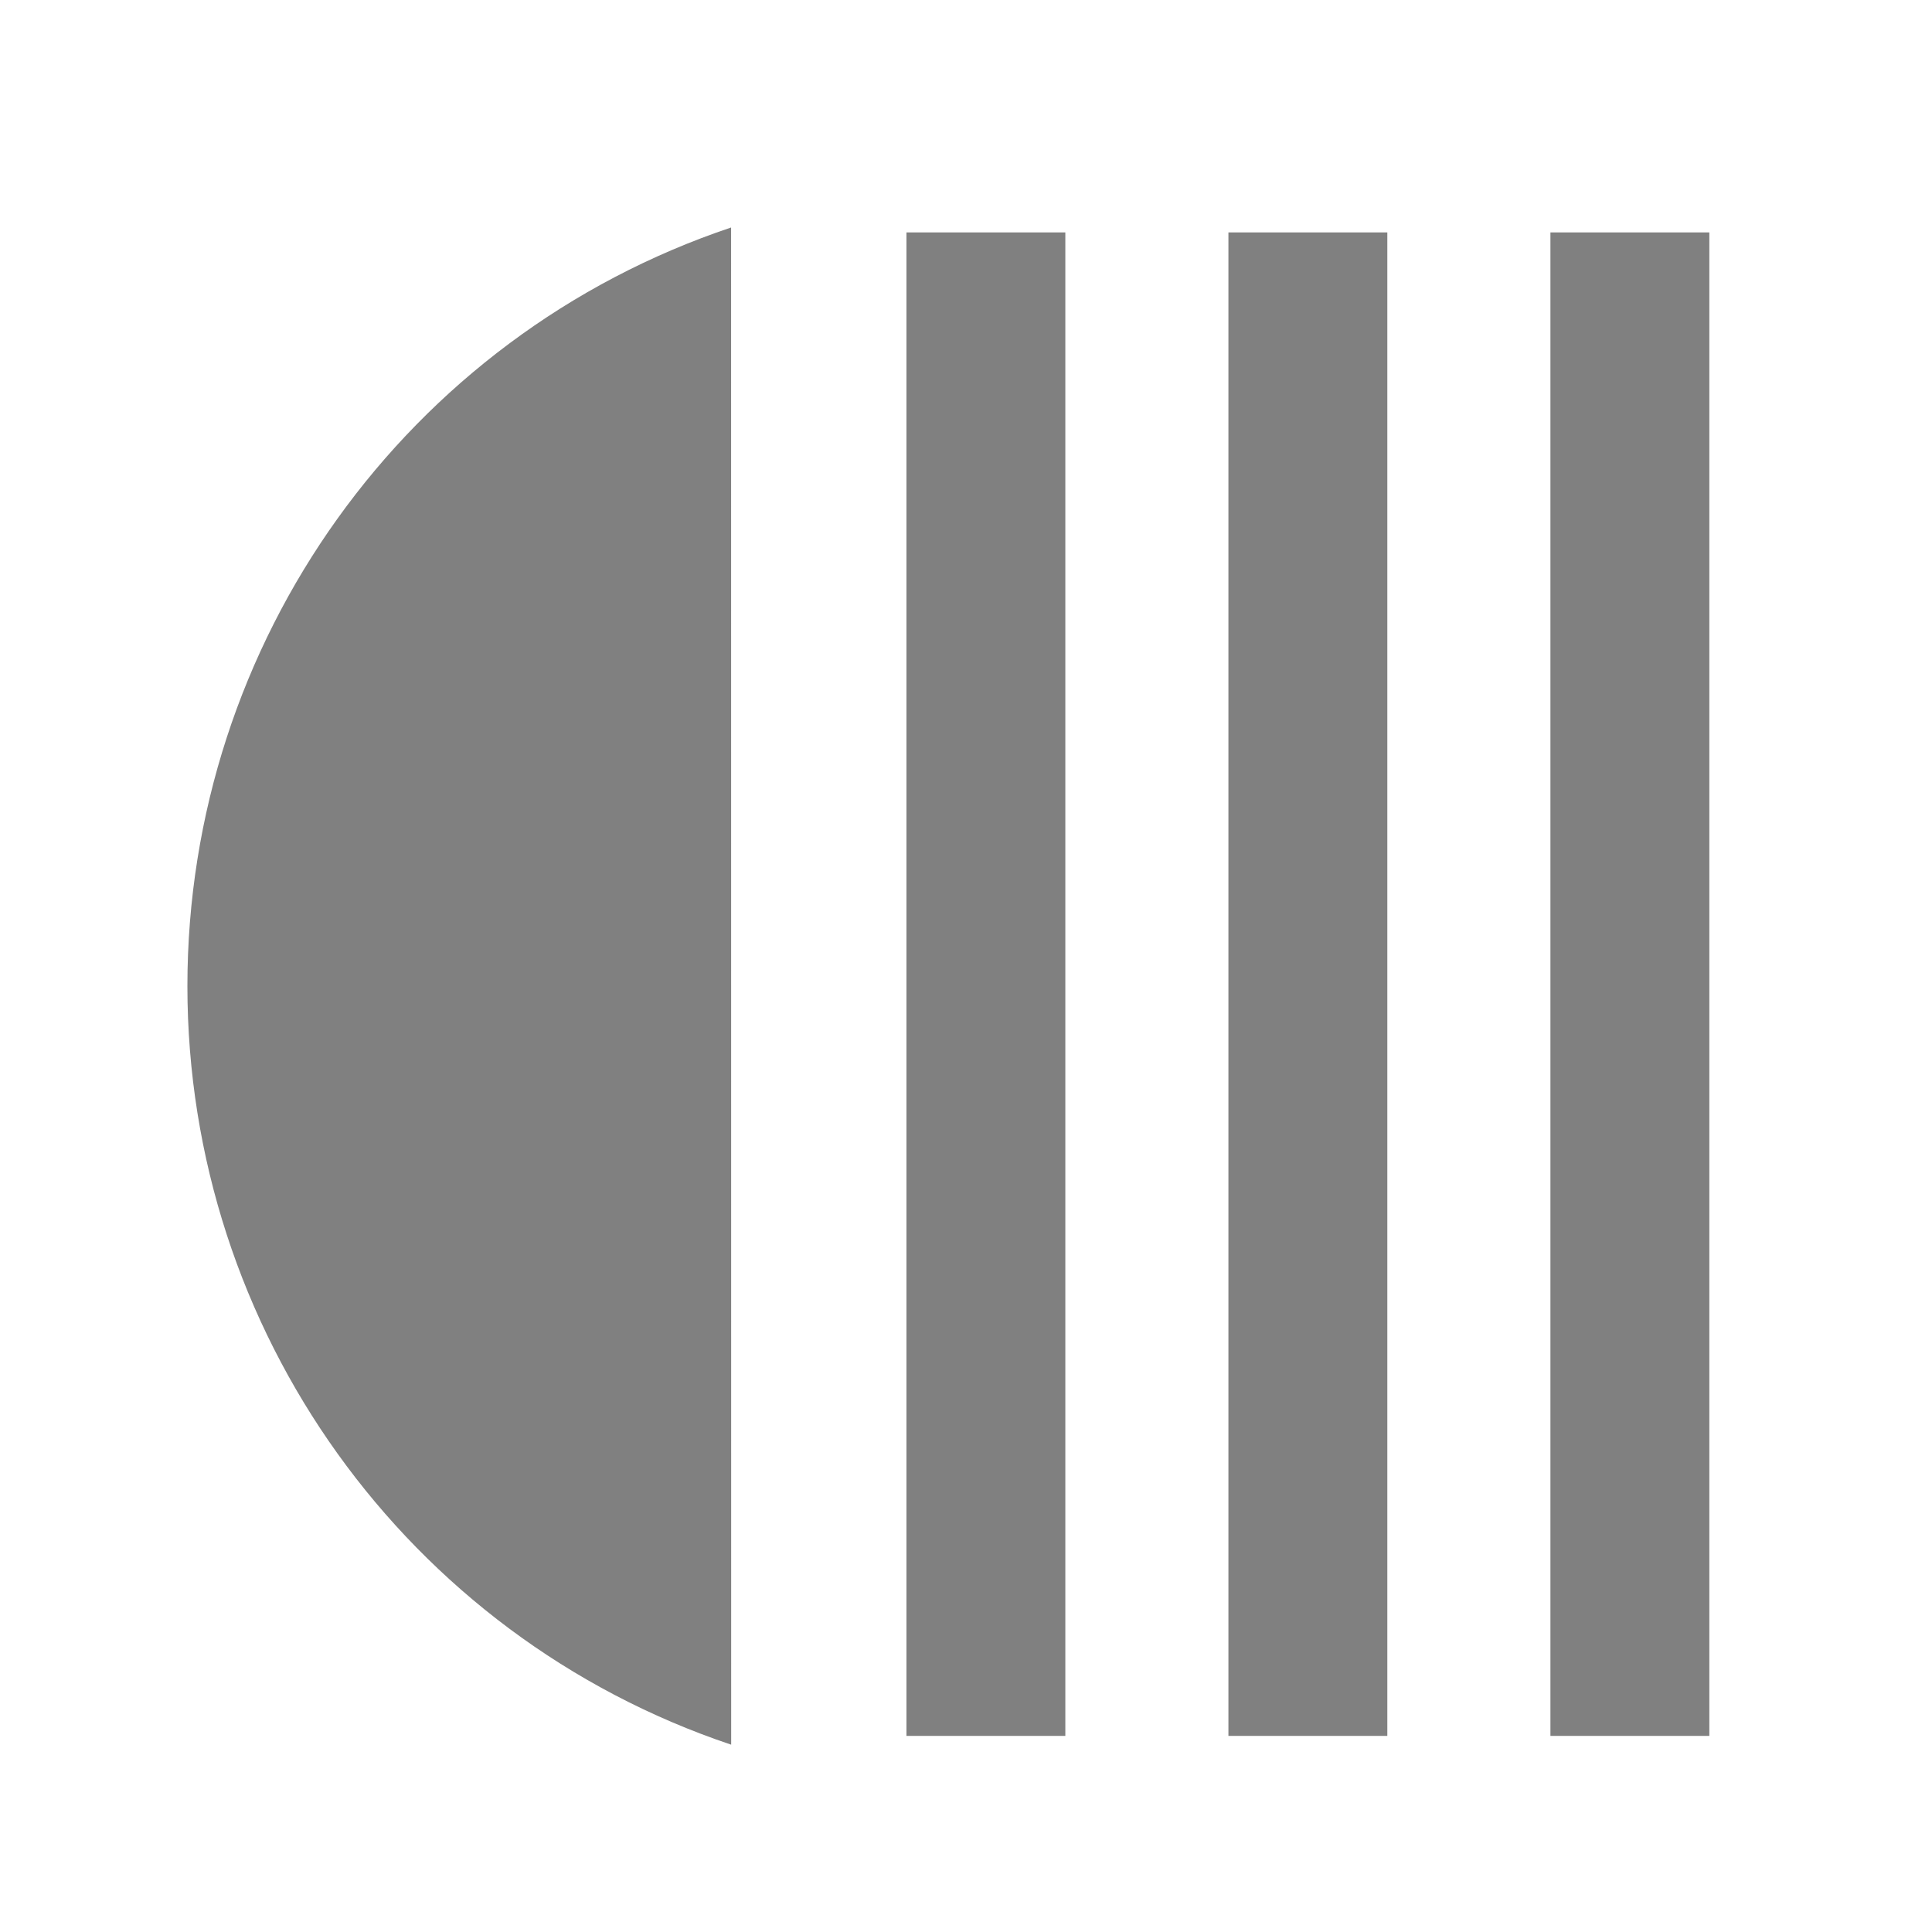
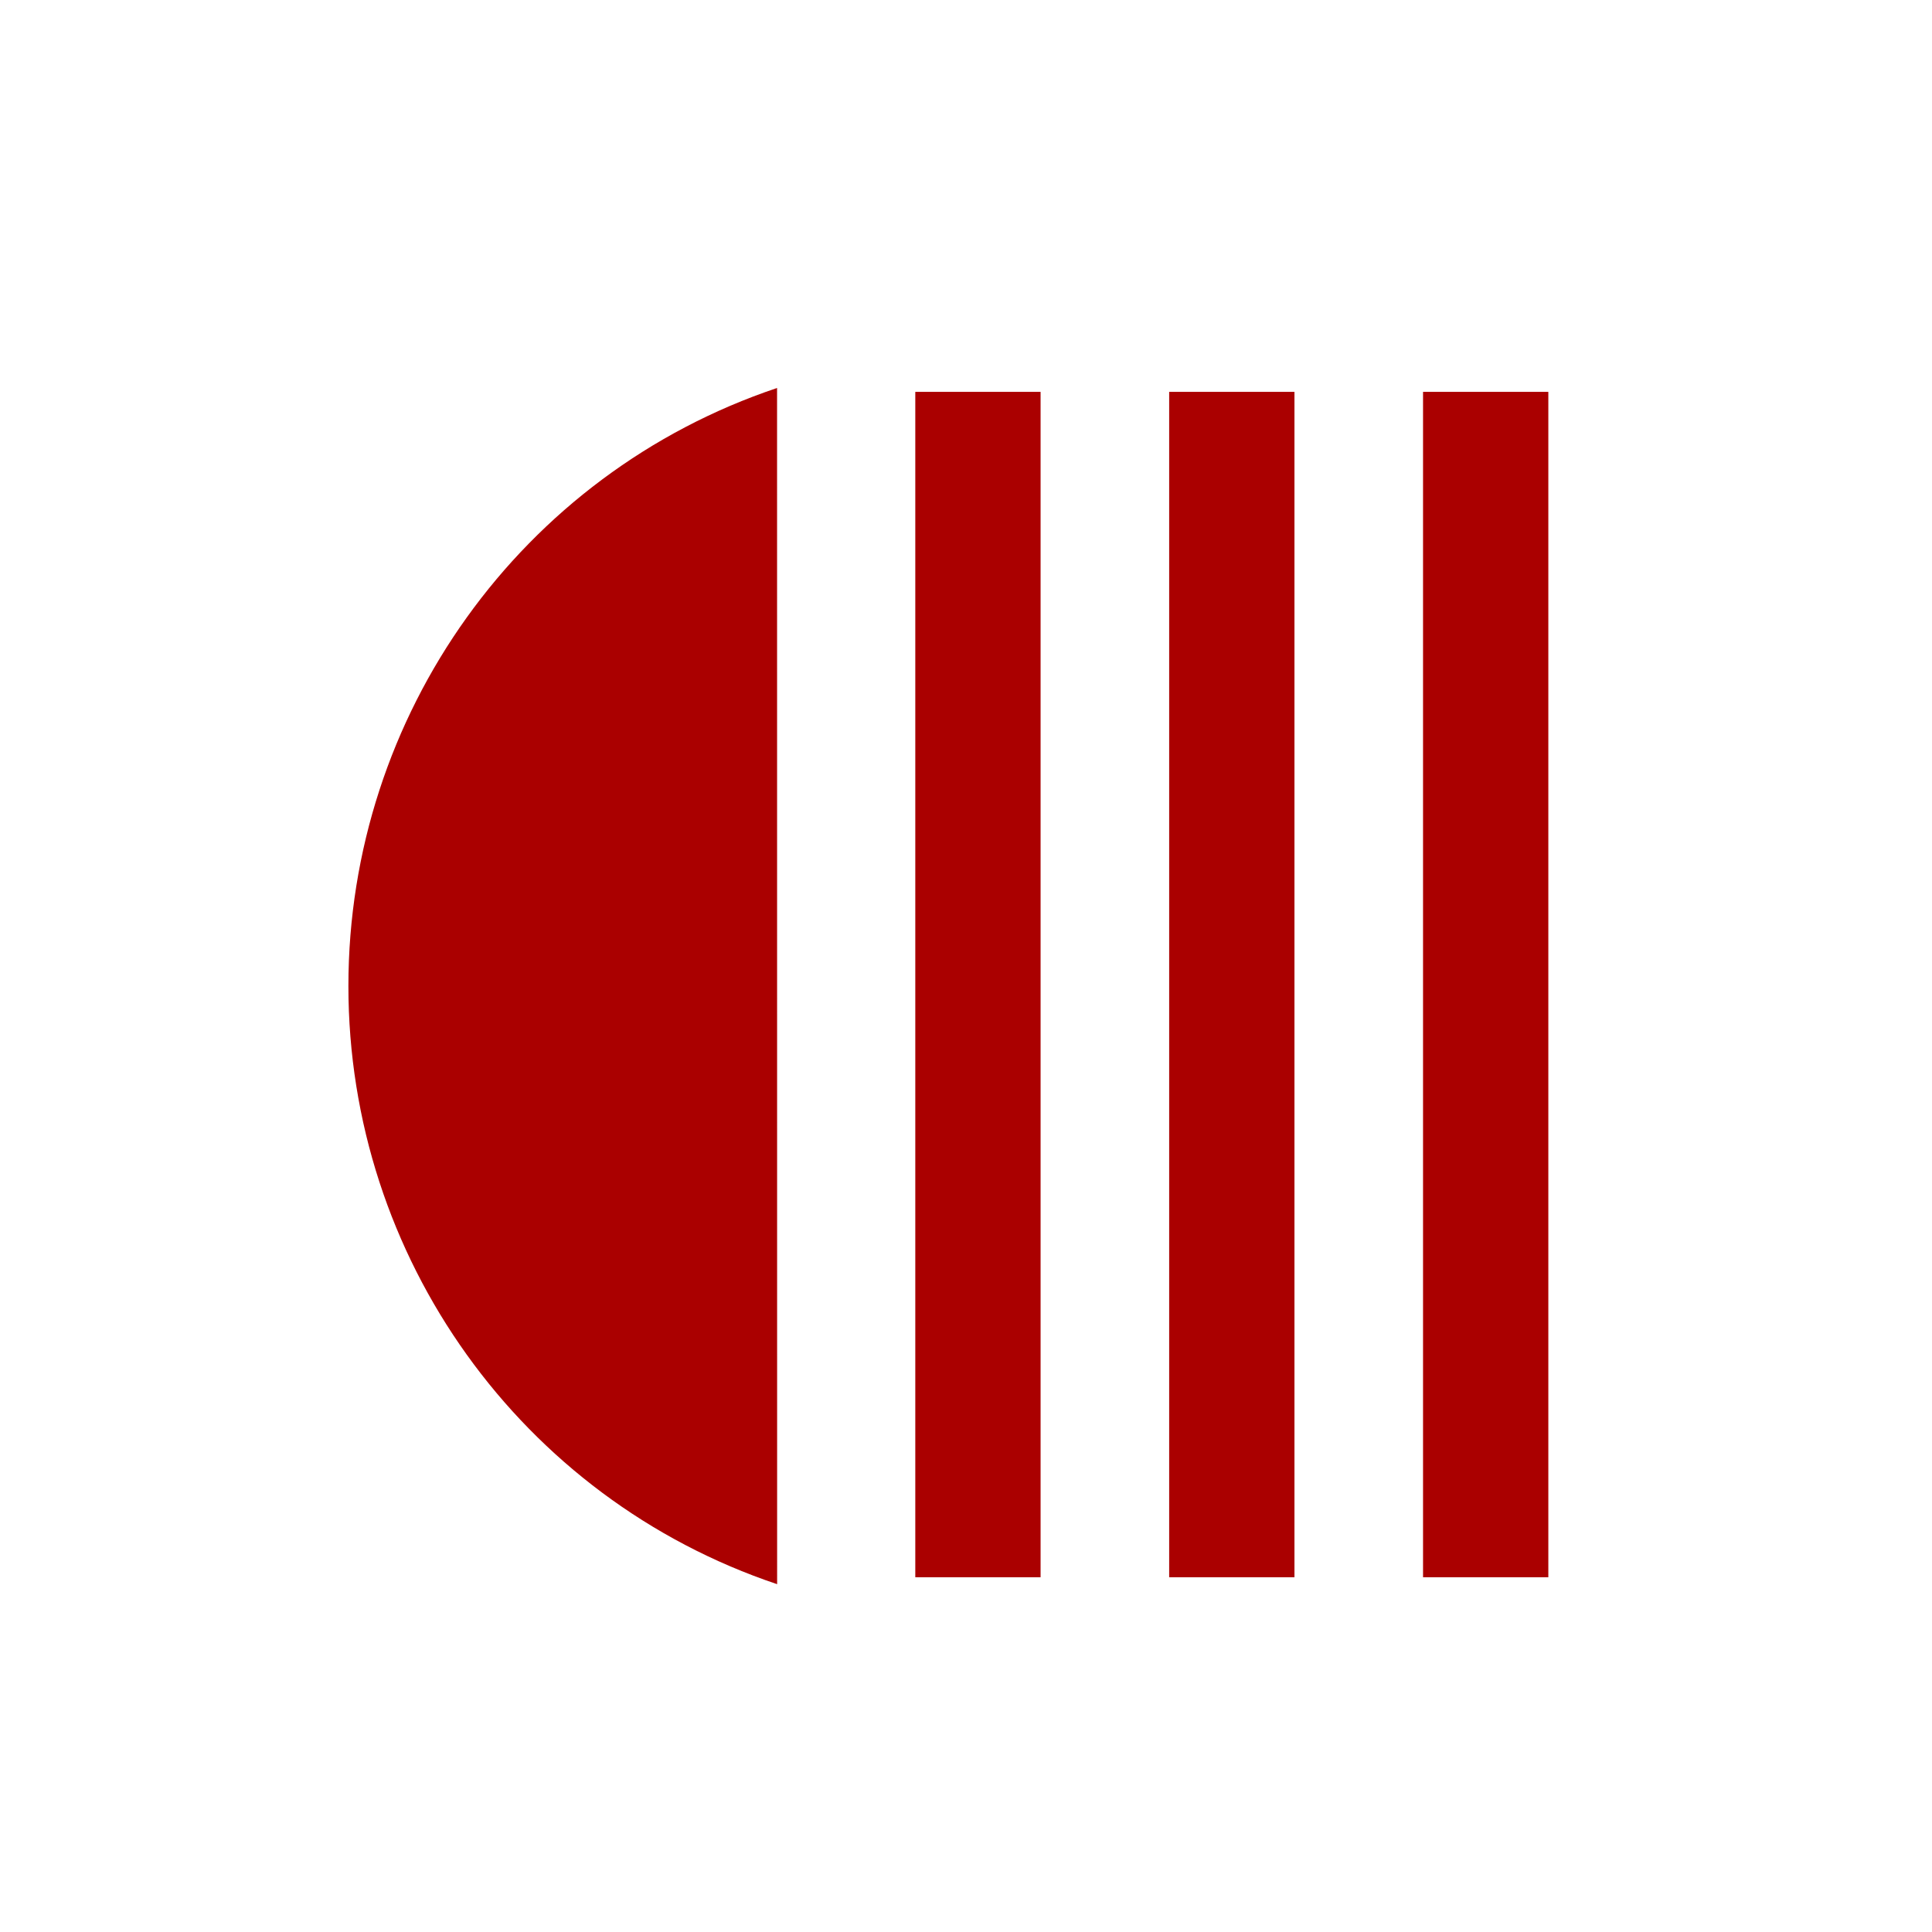
<svg xmlns="http://www.w3.org/2000/svg" version="1.1" id="svg2" width="24" height="24" viewBox="0 0 24 24">
  <defs id="defs6">
    <clipPath clipPathUnits="userSpaceOnUse" id="clipPath865">
      <g id="use867" style="fill:#333333">
        <ellipse style="opacity:0.75;fill:#333333;fill-opacity:1;stroke:none;stroke-width:0.83;stroke-opacity:1" id="ellipse897" cx="24.01" cy="23.906" rx="19.922" ry="19.838" />
      </g>
    </clipPath>
    <clipPath clipPathUnits="userSpaceOnUse" id="clipPath869">
      <g id="use871" style="fill:#333333">
        <ellipse style="opacity:0.75;fill:#333333;fill-opacity:1;stroke:none;stroke-width:0.83;stroke-opacity:1" id="ellipse901" cx="24.01" cy="23.906" rx="19.922" ry="19.838" />
      </g>
    </clipPath>
    <clipPath clipPathUnits="userSpaceOnUse" id="clipPath877">
      <g id="use879" style="fill:#333333">
        <ellipse style="opacity:0.75;fill:#333333;fill-opacity:1;stroke:none;stroke-width:0.83;stroke-opacity:1" id="ellipse909" cx="24.01" cy="23.906" rx="19.922" ry="19.838" />
      </g>
    </clipPath>
    <clipPath clipPathUnits="userSpaceOnUse" id="clipPath881">
      <g id="use883" style="fill:#333333">
        <ellipse style="opacity:0.75;fill:#333333;fill-opacity:1;stroke:none;stroke-width:0.83;stroke-opacity:1" id="ellipse913" cx="24.01" cy="23.906" rx="19.922" ry="19.838" />
      </g>
    </clipPath>
    <clipPath clipPathUnits="userSpaceOnUse" id="clipPath877-3">
      <g id="use879-6" style="fill:#333333">
        <ellipse style="opacity:0.75;fill:#333333;fill-opacity:1;stroke:none;stroke-width:0.83;stroke-opacity:1" id="ellipse909-7" cx="24.01" cy="23.906" rx="19.922" ry="19.838" />
      </g>
    </clipPath>
    <clipPath clipPathUnits="userSpaceOnUse" id="clipPath873">
      <g id="use875" style="fill:#333333">
        <ellipse style="opacity:0.75;fill:#333333;fill-opacity:1;stroke:none;stroke-width:0.83;stroke-opacity:1" id="ellipse905" cx="24.01" cy="23.906" rx="19.922" ry="19.838" />
      </g>
    </clipPath>
    <clipPath clipPathUnits="userSpaceOnUse" id="clipPath869-5">
      <g id="use871-3" style="fill:#333333">
        <ellipse style="opacity:0.75;fill:#333333;fill-opacity:1;stroke:none;stroke-width:0.83;stroke-opacity:1" id="ellipse901-5" cx="24.01" cy="23.906" rx="19.922" ry="19.838" />
      </g>
    </clipPath>
    <clipPath clipPathUnits="userSpaceOnUse" id="clipPath865-6">
      <g id="use867-2" style="fill:#333333">
        <ellipse style="opacity:0.75;fill:#333333;fill-opacity:1;stroke:none;stroke-width:0.83;stroke-opacity:1" id="ellipse897-9" cx="24.01" cy="23.906" rx="19.922" ry="19.838" />
      </g>
    </clipPath>
  </defs>
-   <g id="g912">
-     <path id="path840" d="M 9.083,21.673 A 9.885,9.935 0 0 1 2.328,12.249 9.885,9.935 0 0 1 9.082,2.826" style="opacity:1;fill:#808080;fill-opacity:1;stroke:none;stroke-width:0;stroke-miterlimit:4;stroke-dasharray:none;stroke-opacity:1" />
-     <rect ry="0" y="2.887" x="11.26" height="18.677" width="1.974" id="rect951" style="opacity:1;fill:#808080;fill-opacity:1;stroke:none;stroke-width:0;stroke-miterlimit:4;stroke-dasharray:none;stroke-opacity:1" />
-     <rect ry="0" y="2.887" x="15.26" height="18.677" width="1.974" id="rect951-6" style="opacity:1;fill:#808080;fill-opacity:1;stroke:none;stroke-width:0;stroke-miterlimit:4;stroke-dasharray:none;stroke-opacity:1" />
-     <rect ry="0" y="2.887" x="19.26" height="18.677" width="1.974" id="rect951-6-7" style="opacity:1;fill:#808080;fill-opacity:1;stroke:none;stroke-width:0;stroke-miterlimit:4;stroke-dasharray:none;stroke-opacity:1" />
+   <g id="g912" transform="matrix(0.7884262,0,0,0.7884262,2.492484,2.591666)" style="fill:#aa0000">
+     <path id="path840" d="M 9.083,21.673 A 9.885,9.935 0 0 1 2.328,12.249 9.885,9.935 0 0 1 9.082,2.826" style="opacity:1;fill:#aa0000;fill-opacity:1;stroke:none;stroke-width:0;stroke-miterlimit:4;stroke-dasharray:none;stroke-opacity:1" />
+     <rect ry="0" y="2.887" x="11.26" height="18.677" width="1.974" id="rect951" style="opacity:1;fill:#aa0000;fill-opacity:1;stroke:none;stroke-width:0;stroke-miterlimit:4;stroke-dasharray:none;stroke-opacity:1" />
+     <rect ry="0" y="2.887" x="15.26" height="18.677" width="1.974" id="rect951-6" style="opacity:1;fill:#aa0000;fill-opacity:1;stroke:none;stroke-width:0;stroke-miterlimit:4;stroke-dasharray:none;stroke-opacity:1" />
+     <rect ry="0" y="2.887" x="19.26" height="18.677" width="1.974" id="rect951-6-7" style="opacity:1;fill:#aa0000;fill-opacity:1;stroke:none;stroke-width:0;stroke-miterlimit:4;stroke-dasharray:none;stroke-opacity:1" />
  </g>
</svg>
